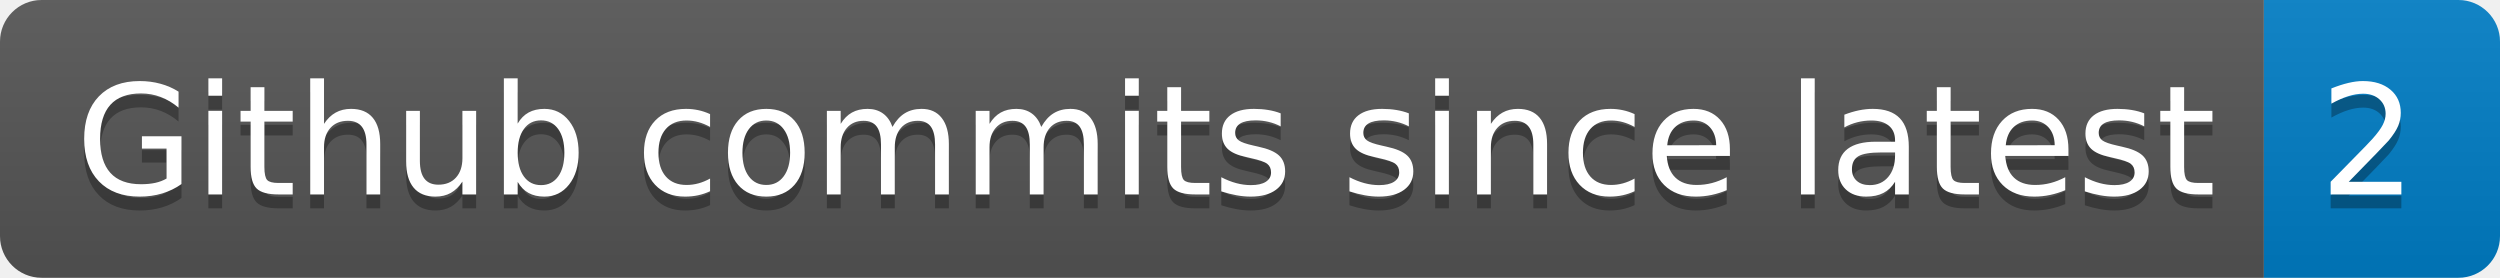
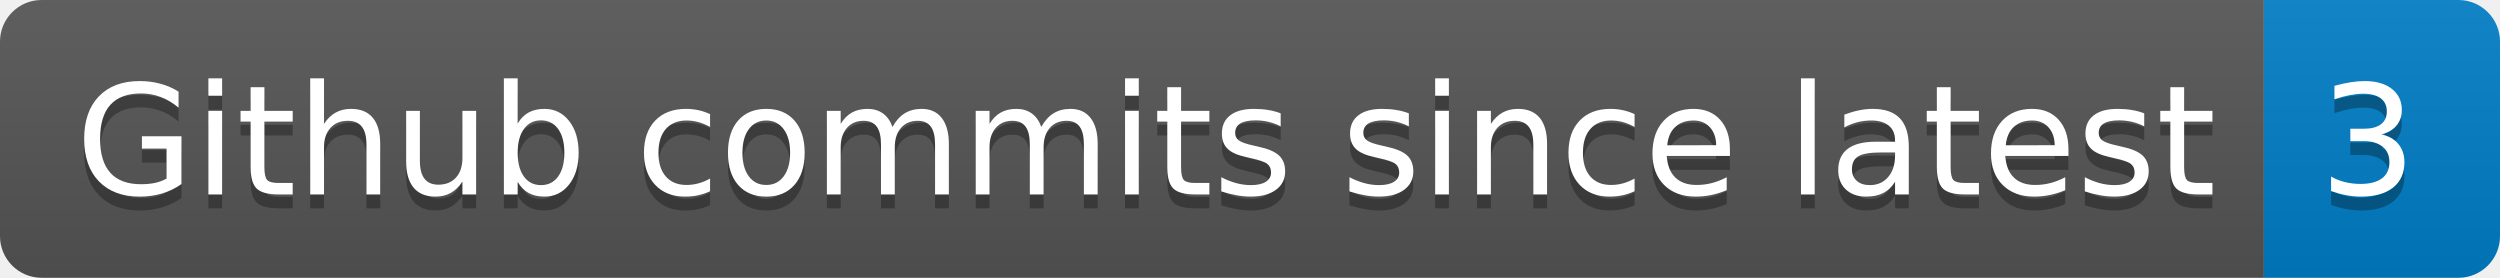
- <svg xmlns="http://www.w3.org/2000/svg" width="180" height="20" role="img" aria-label="Github commits since latest: 2">
+ <svg xmlns="http://www.w3.org/2000/svg" width="180" height="20" role="img" aria-label="Github commits since latest: 3">
  <linearGradient id="s" x2="0" y2="100%">
    <stop offset="0" stop-color="#bbb" stop-opacity=".1" />
    <stop offset="1" stop-opacity=".1" />
  </linearGradient>
  <clipPath id="r">
    <rect width="180" height="20" rx="3" fill="#fff" />
  </clipPath>
  <g clip-path="url(#r)">
    <rect width="163" height="20" fill="#555" />
    <rect x="163" width="17" height="20" fill="#007ec6" />
    <rect width="180" height="20" fill="url(#s)" />
  </g>
  <g fill="#fff" text-anchor="middle" font-family="Verdana,Geneva,DejaVu Sans,sans-serif" text-rendering="geometricPrecision" font-size="110">
    <text aria-hidden="true" x="825" y="150" fill="#010101" fill-opacity=".3" transform="scale(.1)" textLength="1530">Github commits since latest</text>
    <text x="825" y="140" transform="scale(.1)" fill="#fff" textLength="1530">Github commits since latest</text>
-     <text aria-hidden="true" x="1705" y="150" fill="#010101" fill-opacity=".3" transform="scale(.1)" textLength="70">2</text>
-     <text x="1705" y="140" transform="scale(.1)" fill="#fff" textLength="70">2</text>
+     <text aria-hidden="true" x="1705" y="150" fill="#010101" fill-opacity=".3" transform="scale(.1)" textLength="70">3</text>
+     <text x="1705" y="140" transform="scale(.1)" fill="#fff" textLength="70">3</text>
  </g>
</svg>
